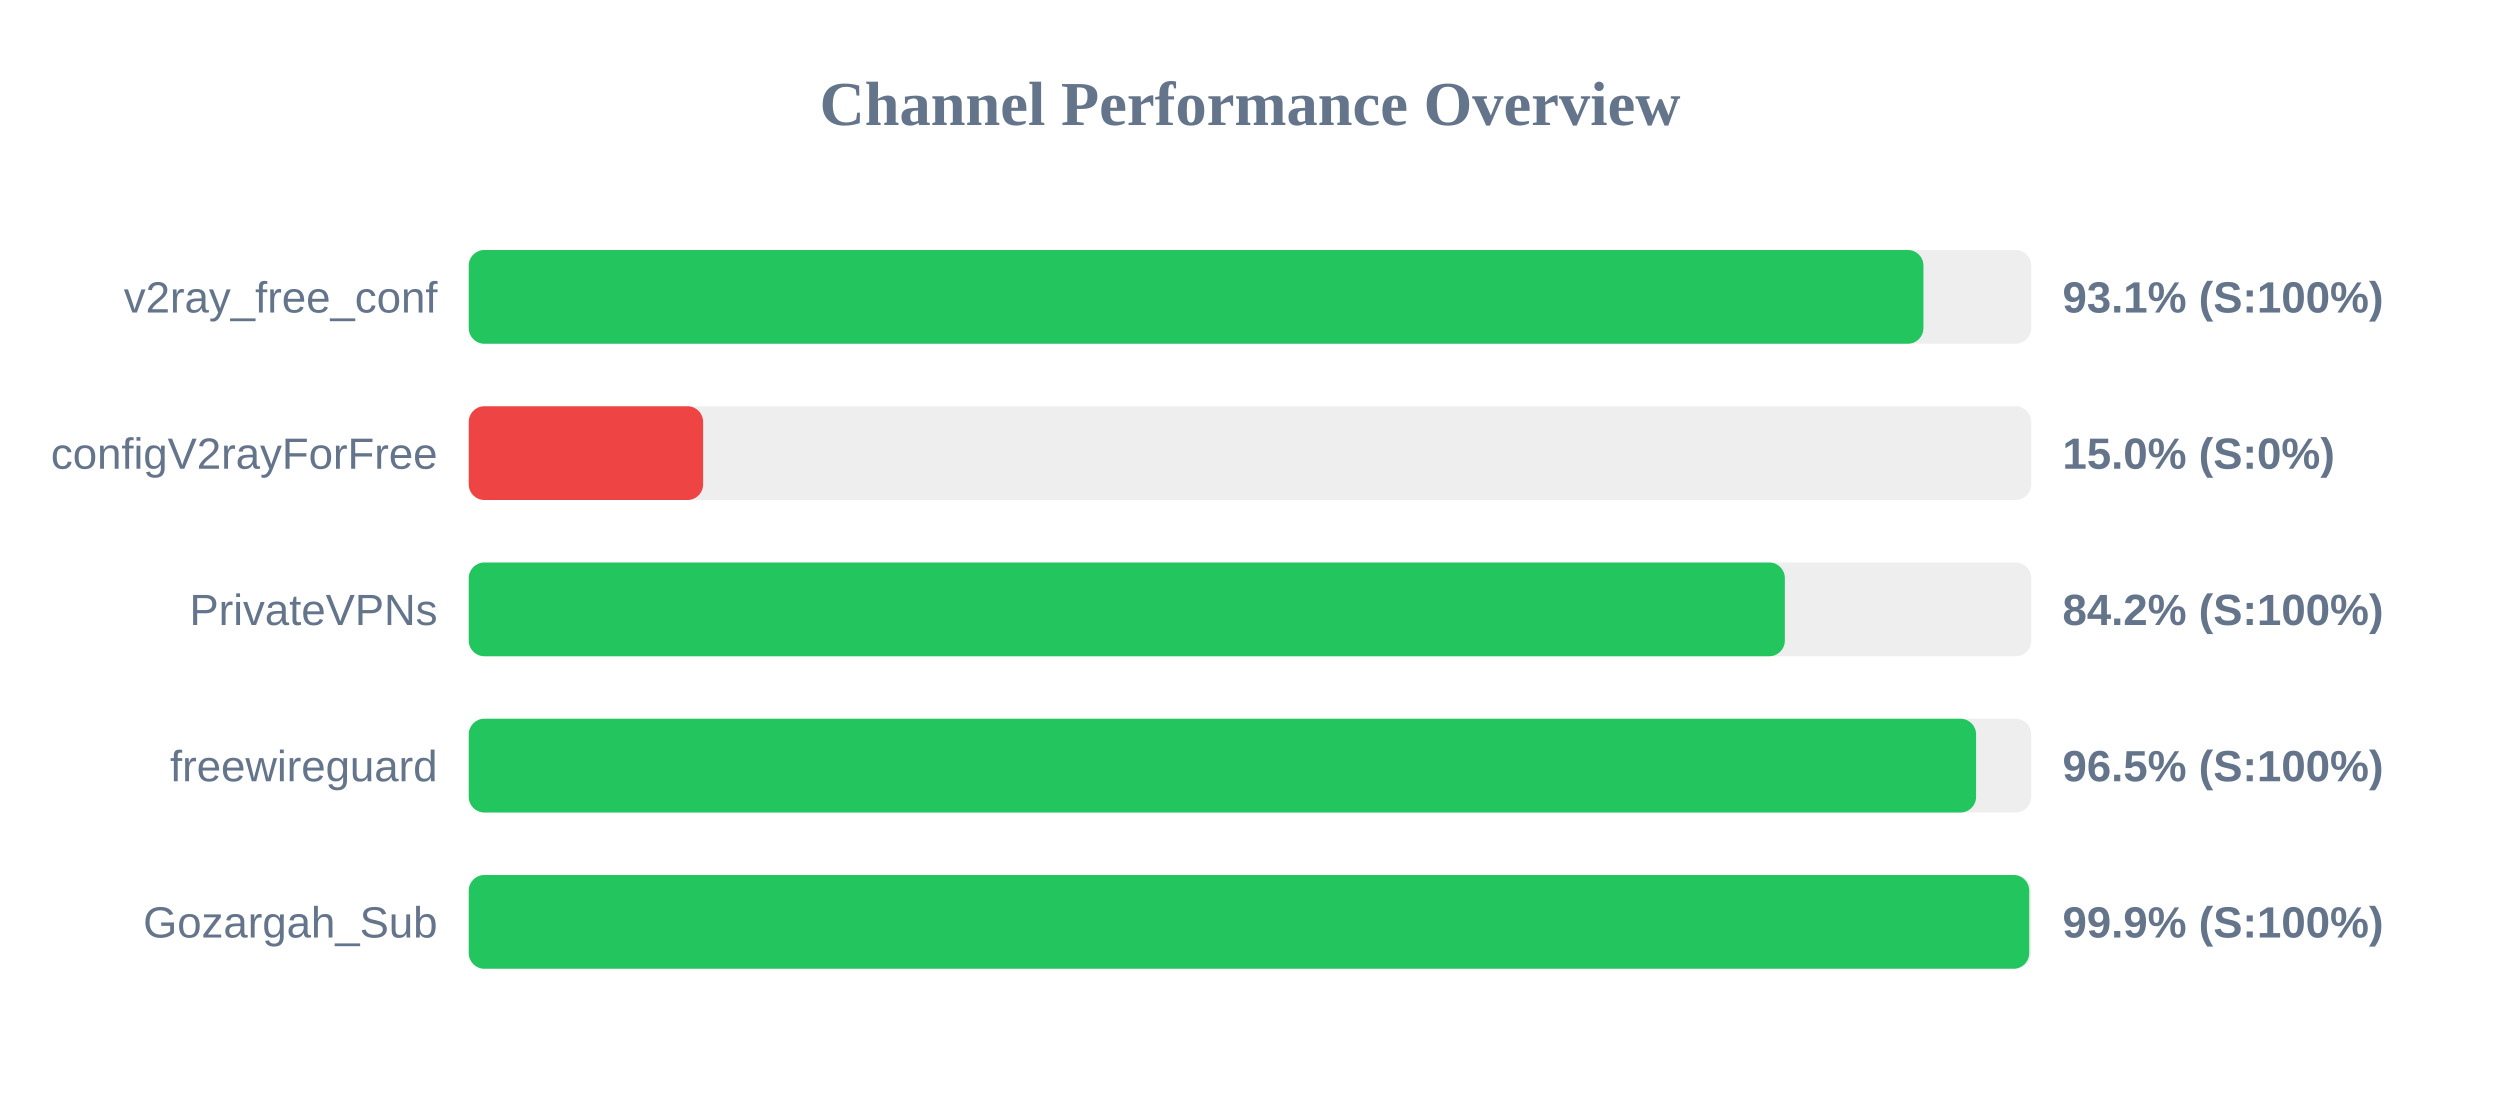
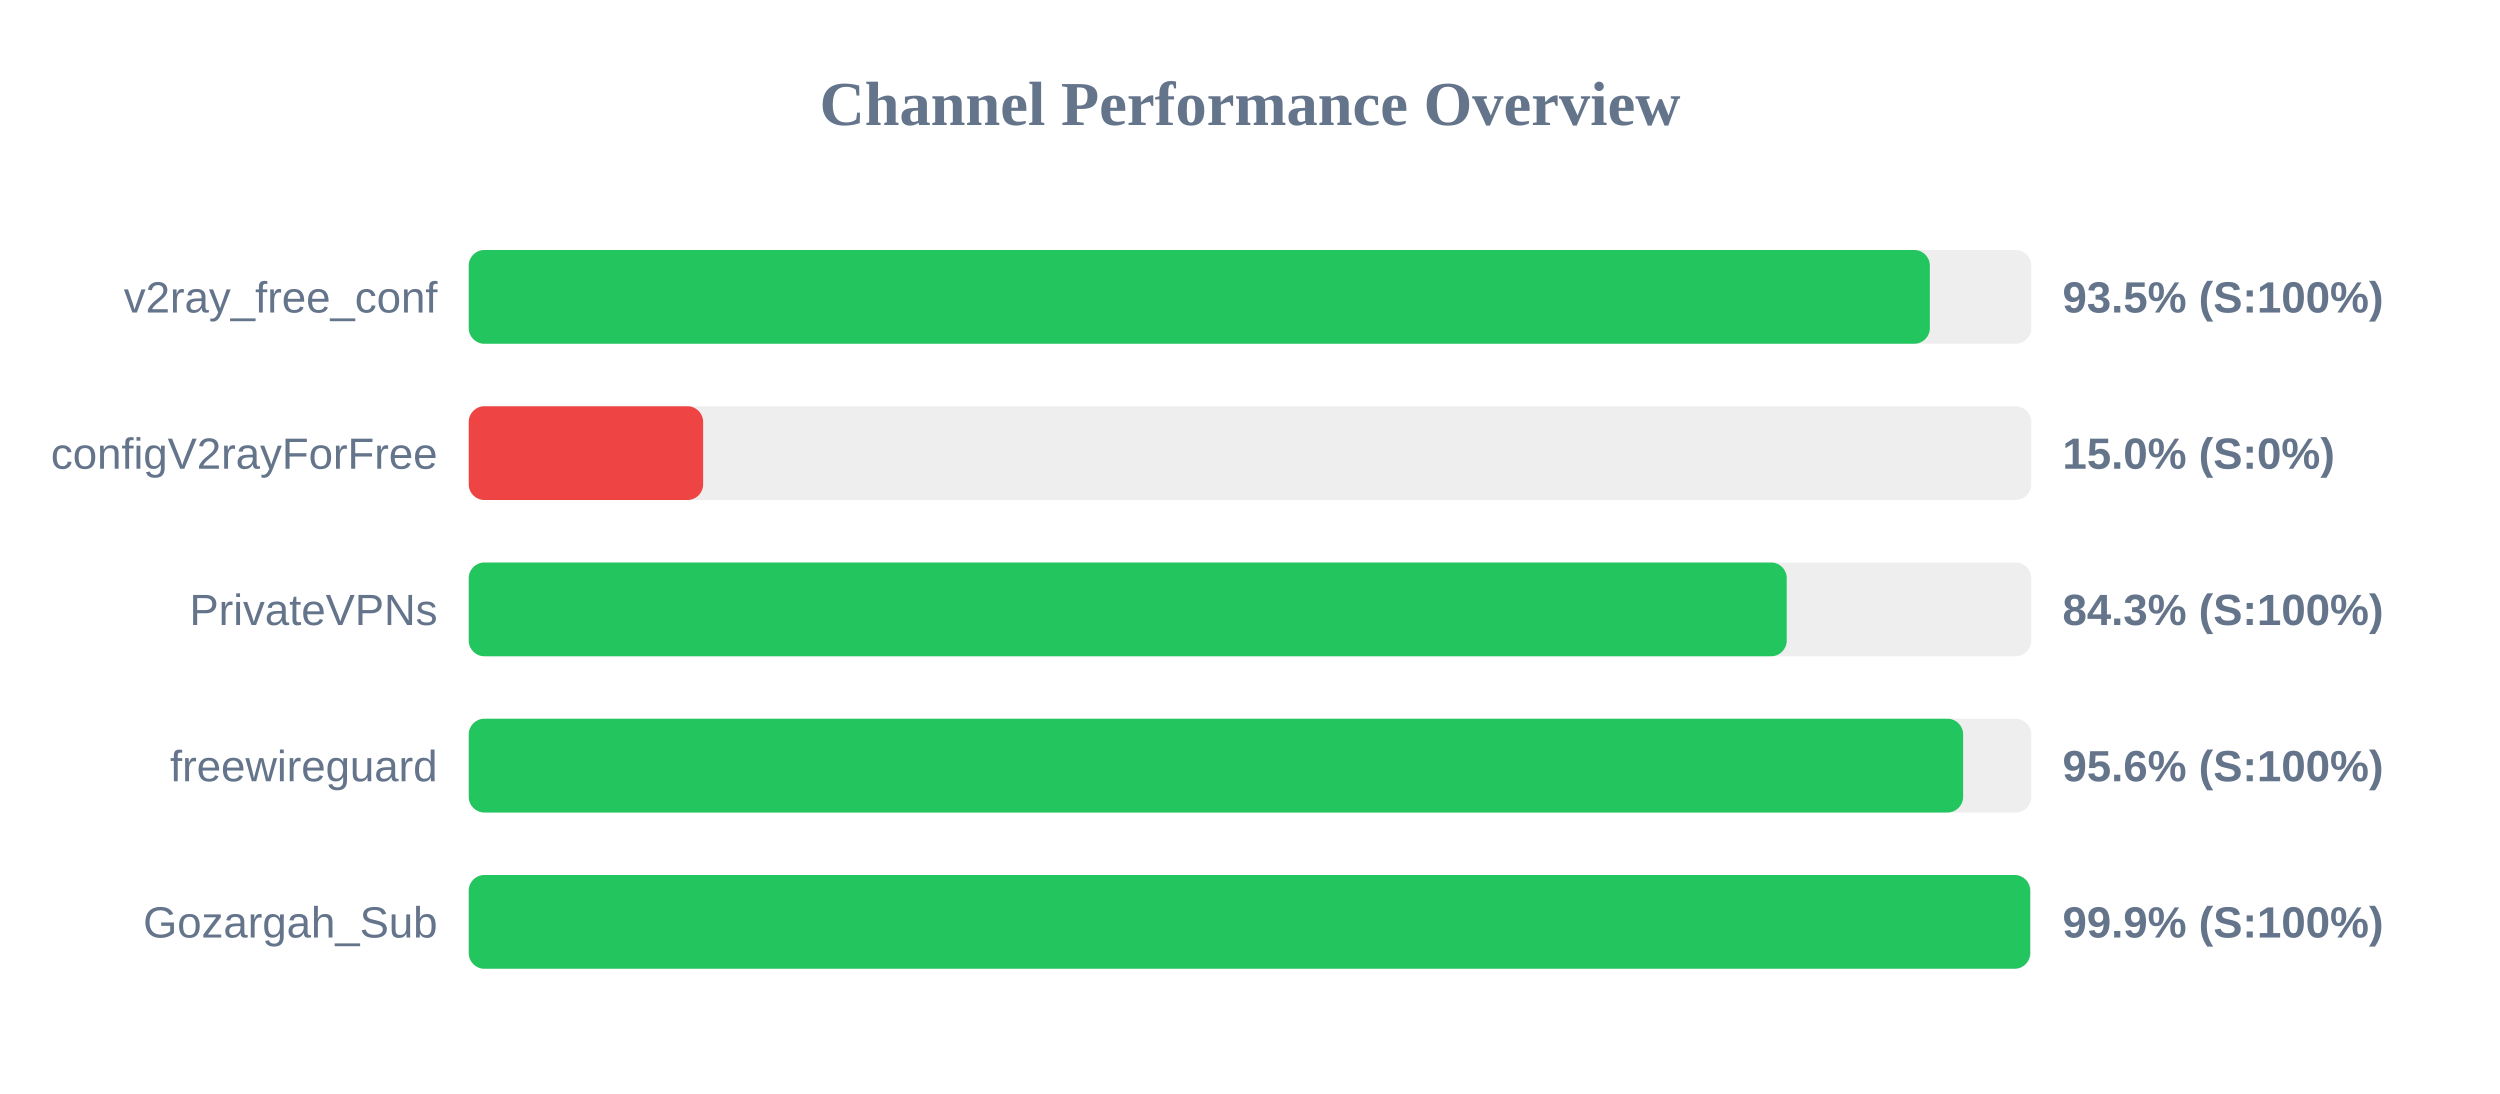
<svg xmlns="http://www.w3.org/2000/svg" width="800" height="350" version="1.1">
  <style>
        .row { font: 14px Arial; fill: #64748b; }
        .score { font: bold 14px Arial; fill: #64748b; }
    </style>
  <text x="400" y="40" text-anchor="middle" font-size="20px" font-weight="bold" fill="#64748b">Channel Performance Overview</text>
  <rect x="150" y="80" width="500" height="30" fill="#eee" rx="5" />
-   <rect x="150" y="80" width="465.5" height="30" fill="#22c55e" rx="5" />
+   <rect x="150" y="80" width="467.55" height="30" fill="#22c55e" rx="5" />
  <text x="140" y="100" text-anchor="end" class="row">v2ray_free_conf</text>
-   <text x="660" y="100" text-anchor="start" class="score">93.1% (S:100%)</text>
+   <text x="660" y="100" text-anchor="start" class="score">93.5% (S:100%)</text>
  <rect x="150" y="130" width="500" height="30" fill="#eee" rx="5" />
  <rect x="150" y="130" width="75.0" height="30" fill="#ef4444" rx="5" />
  <text x="140" y="150" text-anchor="end" class="row">configV2rayForFree</text>
  <text x="660" y="150" text-anchor="start" class="score">15.0% (S:0%)</text>
  <rect x="150" y="180" width="500" height="30" fill="#eee" rx="5" />
-   <rect x="150" y="180" width="421.15" height="30" fill="#22c55e" rx="5" />
+   <rect x="150" y="180" width="421.75" height="30" fill="#22c55e" rx="5" />
  <text x="140" y="200" text-anchor="end" class="row">PrivateVPNs</text>
-   <text x="660" y="200" text-anchor="start" class="score">84.2% (S:100%)</text>
+   <text x="660" y="200" text-anchor="start" class="score">84.3% (S:100%)</text>
  <rect x="150" y="230" width="500" height="30" fill="#eee" rx="5" />
-   <rect x="150" y="230" width="482.35" height="30" fill="#22c55e" rx="5" />
+   <rect x="150" y="230" width="478.2" height="30" fill="#22c55e" rx="5" />
  <text x="140" y="250" text-anchor="end" class="row">freewireguard</text>
-   <text x="660" y="250" text-anchor="start" class="score">96.5% (S:100%)</text>
+   <text x="660" y="250" text-anchor="start" class="score">95.6% (S:100%)</text>
  <rect x="150" y="280" width="500" height="30" fill="#eee" rx="5" />
-   <rect x="150" y="280" width="499.35" height="30" fill="#22c55e" rx="5" />
+   <rect x="150" y="280" width="499.65" height="30" fill="#22c55e" rx="5" />
  <text x="140" y="300" text-anchor="end" class="row">Gozargah_Sub</text>
  <text x="660" y="300" text-anchor="start" class="score">99.9% (S:100%)</text>
</svg>
